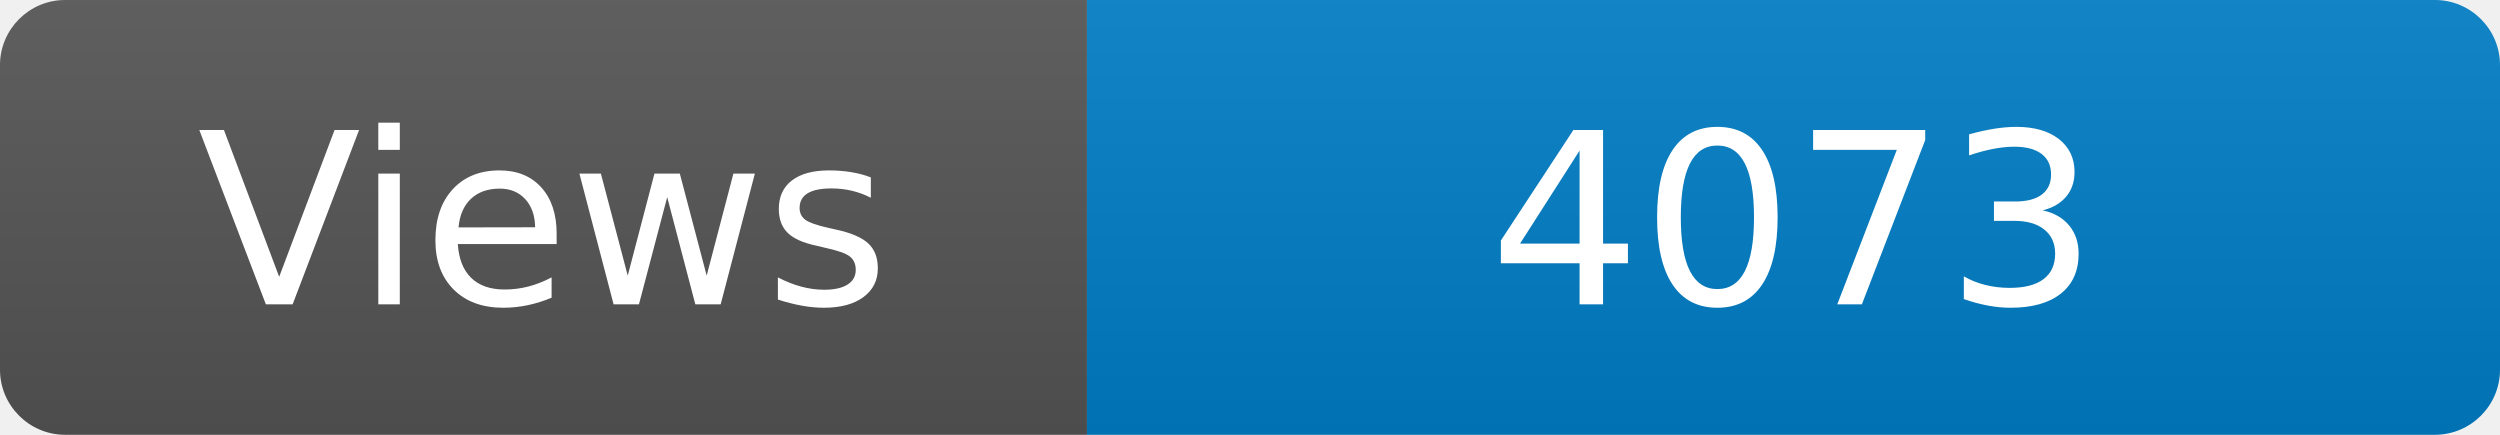
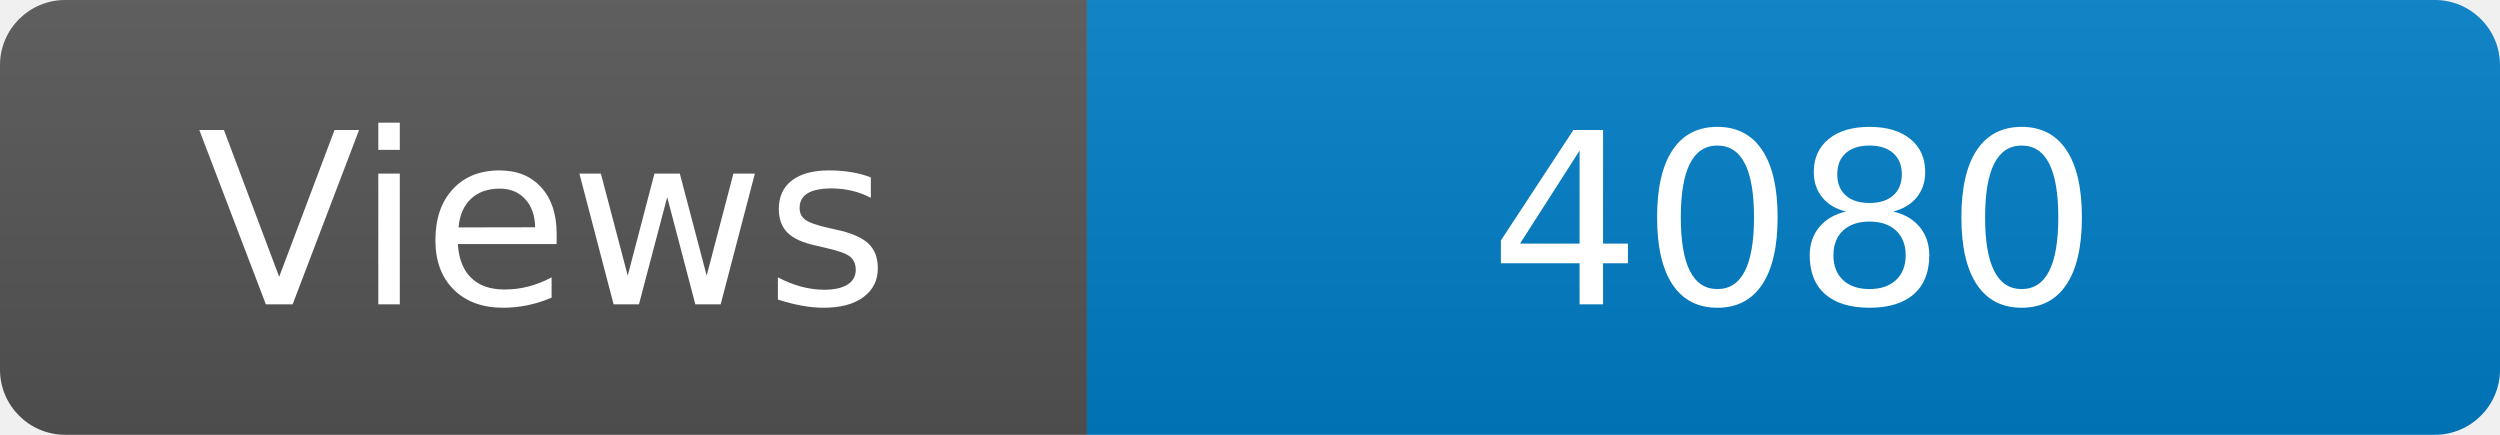
<svg xmlns="http://www.w3.org/2000/svg" width="115" height="20" role="img" aria-label="Maintained?: yes">
  <linearGradient id="s" x2="0" y2="100%">
    <stop offset="0" stop-color="#bbb" stop-opacity=".1" />
    <stop offset="1" stop-opacity=".1" />
  </linearGradient>
  <clipPath id="r">
    <rect width="115" height="20" rx="3" fill="#fff" />
  </clipPath>
  <g clip-path="url(#r)">
    <rect width="50" height="20" fill="#555" />
    <rect x="50" width="160" height="20" fill="#007ec6" />
    <rect width="115" height="20" fill="url(#s)" />
  </g>
  <g fill="#fff" text-anchor="middle" font-family="Verdana,Geneva,DejaVu Sans,sans-serif" font-size="110">
    <text x="250" y="140" transform="scale(.1)" fill="#fff">Views</text>
-     <text x="825" y="140" transform="scale(.1)" fill="#fff">4073</text>
+     <text x="825" y="140" transform="scale(.1)" fill="#fff">4080</text>
  </g>
</svg>
